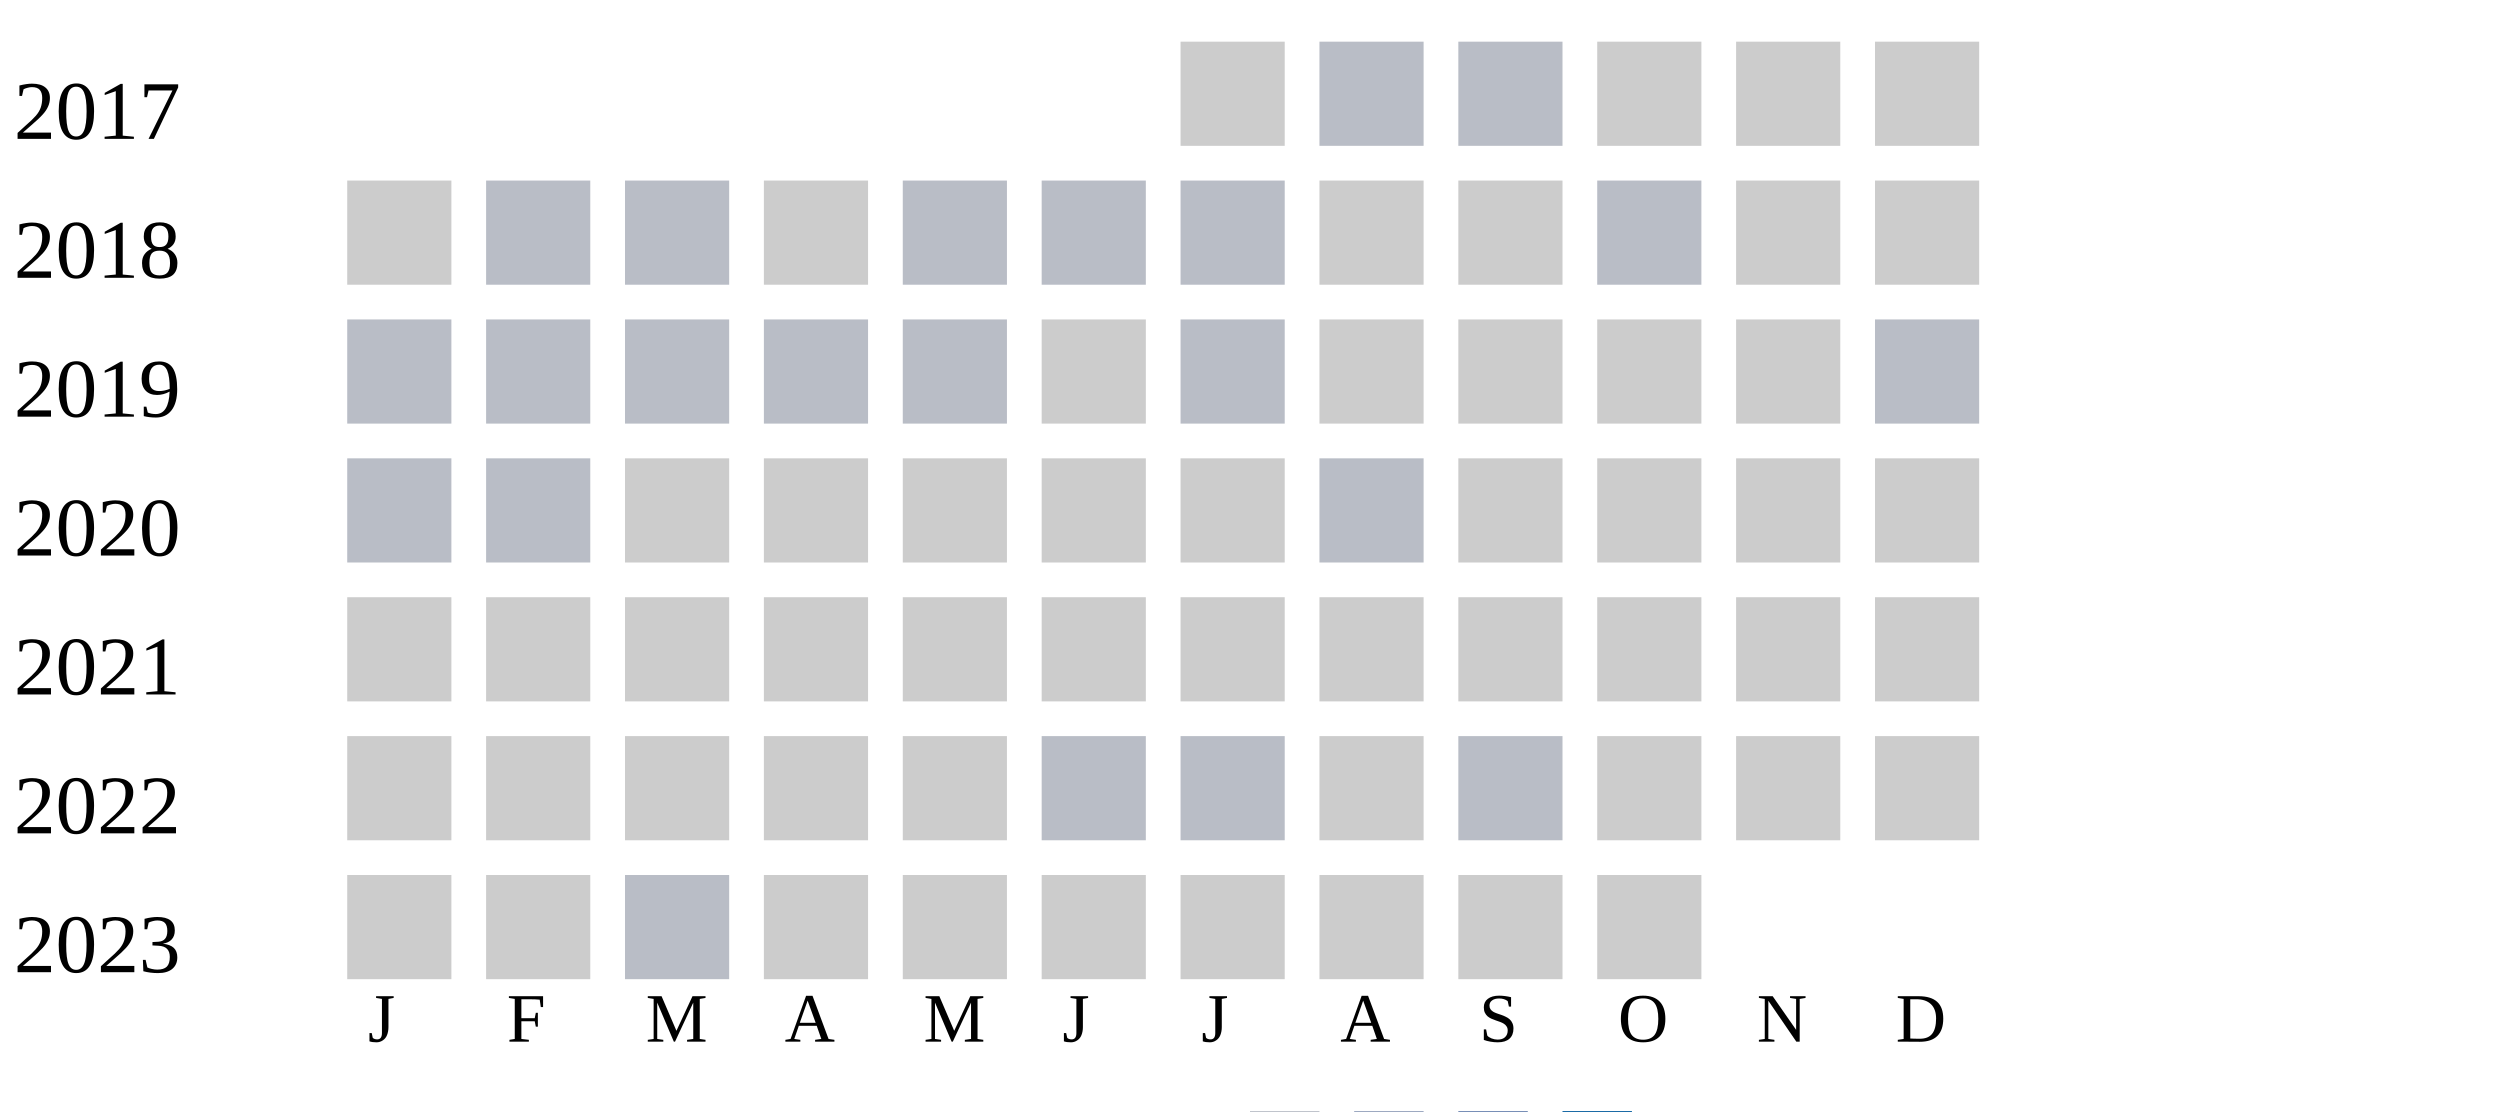
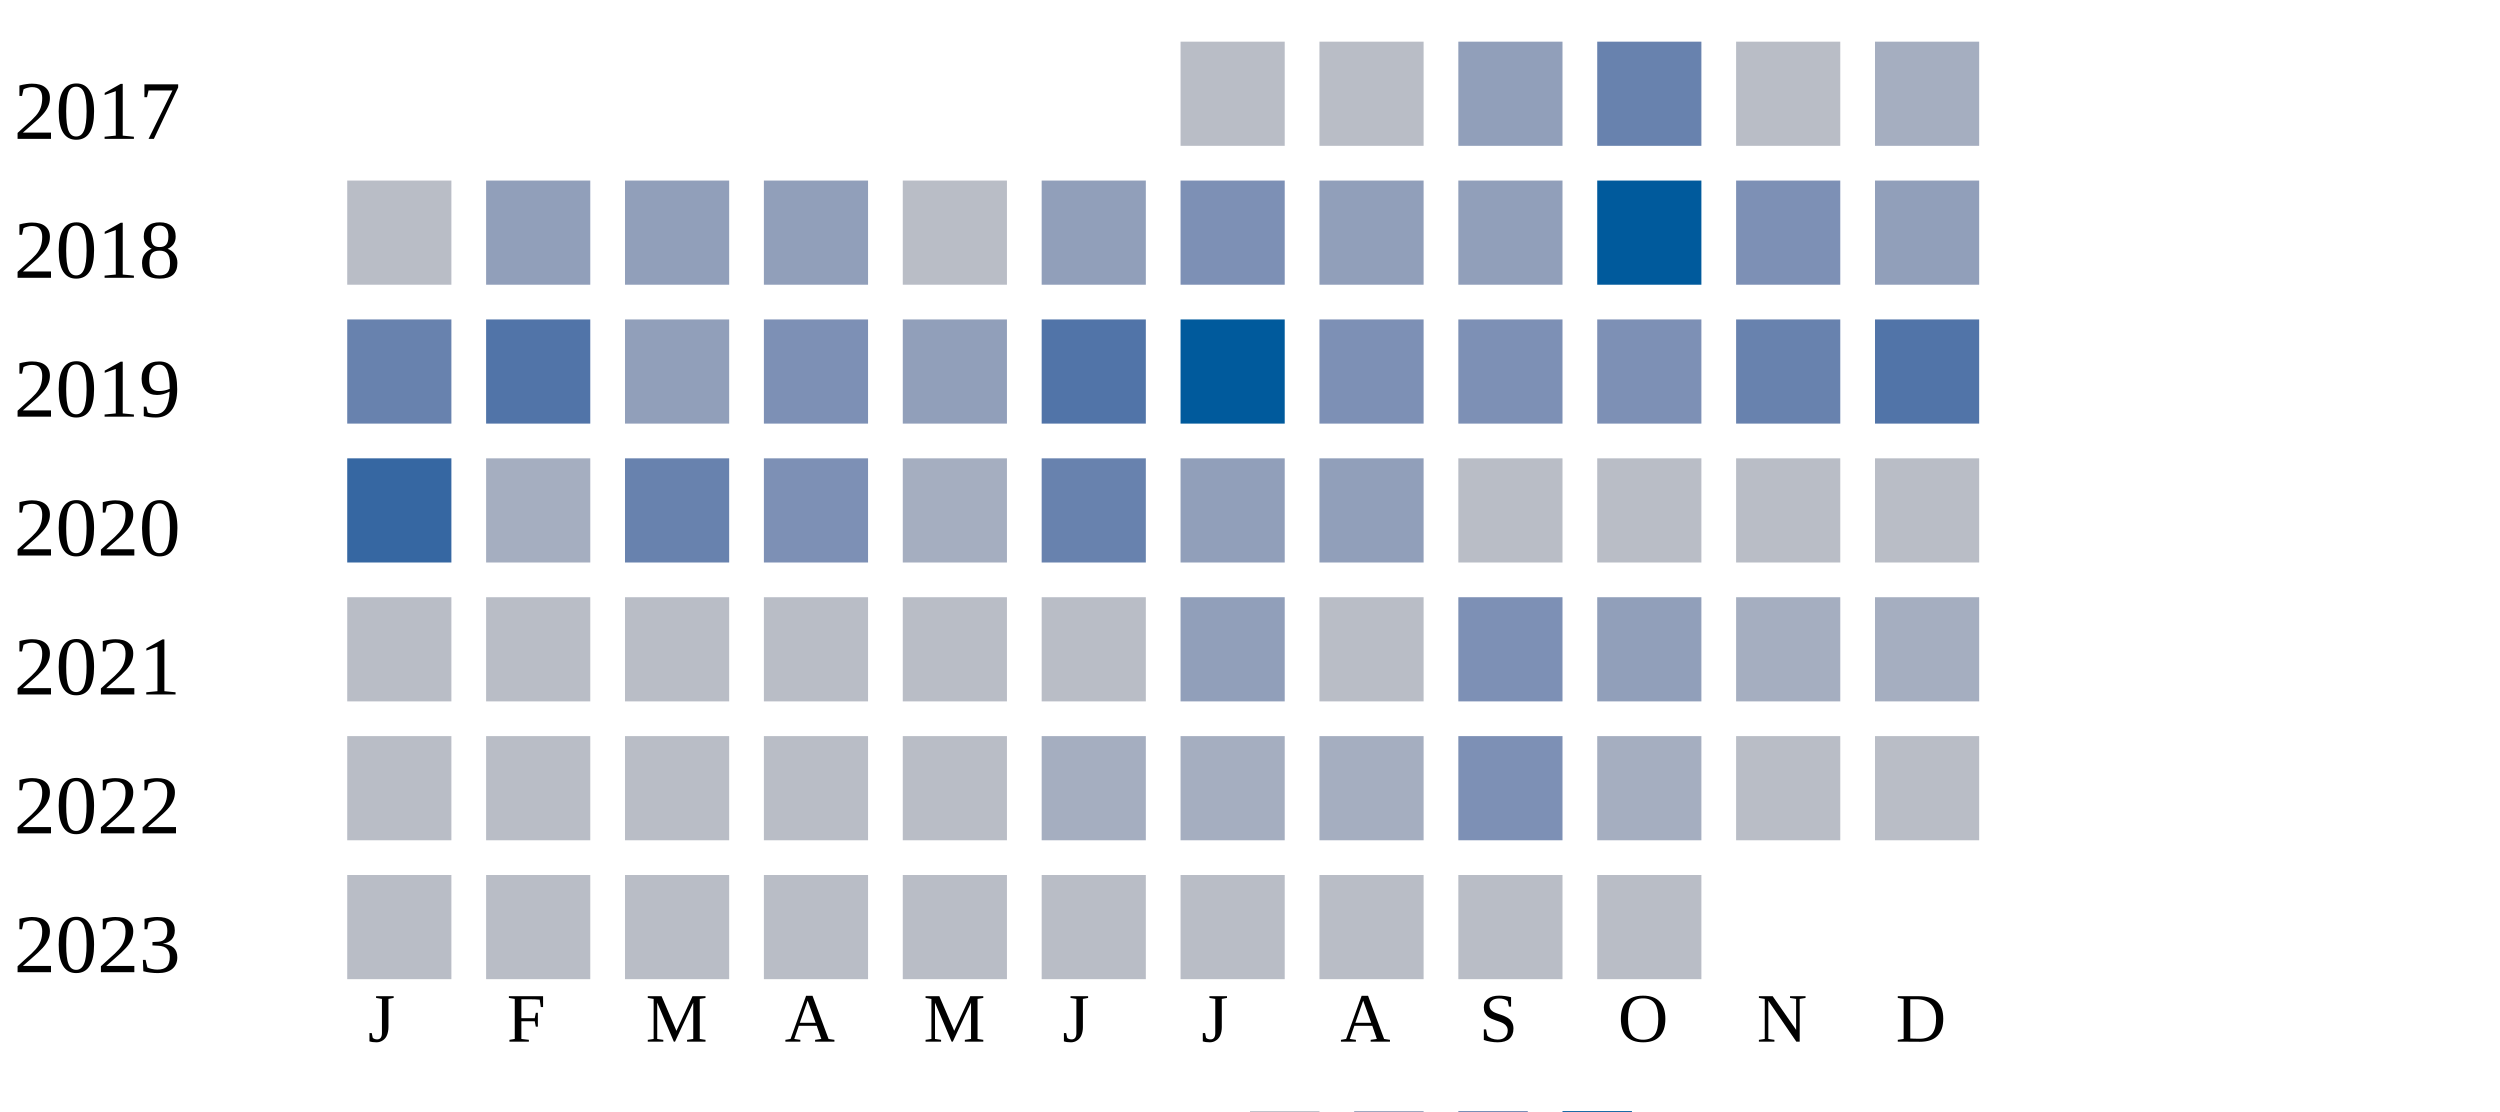
<svg xmlns="http://www.w3.org/2000/svg" width="360" height="160">
  <g transform="translate(0 0)">
    <text x="2" y="20">2017</text>
-     <rect x="170" y="6" width="15" height="15" fill="#cccccc" />
+     <rect x="170" y="6" width="15" height="15" fill="#b9bdc6" />
    <rect x="190" y="6" width="15" height="15" fill="#b9bdc6" />
-     <rect x="210" y="6" width="15" height="15" fill="#b9bdc6" />
-     <rect x="230" y="6" width="15" height="15" fill="#cccccc" />
-     <rect x="250" y="6" width="15" height="15" fill="#cccccc" />
-     <rect x="270" y="6" width="15" height="15" fill="#cccccc" />
+     <rect x="210" y="6" width="15" height="15" fill="#919fba" />
+     <rect x="230" y="6" width="15" height="15" fill="#6882ae" />
+     <rect x="250" y="6" width="15" height="15" fill="#b9bdc6" />
+     <rect x="270" y="6" width="15" height="15" fill="#a5aec0" />
  </g>
  <g transform="translate(0 20)">
    <text x="2" y="20">2018</text>
-     <rect x="50" y="6" width="15" height="15" fill="#cccccc" />
-     <rect x="70" y="6" width="15" height="15" fill="#b9bdc6" />
-     <rect x="90" y="6" width="15" height="15" fill="#b9bdc6" />
-     <rect x="110" y="6" width="15" height="15" fill="#cccccc" />
+     <rect x="50" y="6" width="15" height="15" fill="#b9bdc6" />
+     <rect x="70" y="6" width="15" height="15" fill="#919fba" />
+     <rect x="90" y="6" width="15" height="15" fill="#919fba" />
+     <rect x="110" y="6" width="15" height="15" fill="#919fba" />
    <rect x="130" y="6" width="15" height="15" fill="#b9bdc6" />
-     <rect x="150" y="6" width="15" height="15" fill="#b9bdc6" />
-     <rect x="170" y="6" width="15" height="15" fill="#b9bdc6" />
-     <rect x="190" y="6" width="15" height="15" fill="#cccccc" />
-     <rect x="210" y="6" width="15" height="15" fill="#cccccc" />
-     <rect x="230" y="6" width="15" height="15" fill="#b9bdc6" />
-     <rect x="250" y="6" width="15" height="15" fill="#cccccc" />
-     <rect x="270" y="6" width="15" height="15" fill="#cccccc" />
+     <rect x="150" y="6" width="15" height="15" fill="#919fba" />
+     <rect x="170" y="6" width="15" height="15" fill="#7d90b5" />
+     <rect x="190" y="6" width="15" height="15" fill="#919fba" />
+     <rect x="210" y="6" width="15" height="15" fill="#919fba" />
+     <rect x="230" y="6" width="15" height="15" fill="#005a9c" />
+     <rect x="250" y="6" width="15" height="15" fill="#7d90b5" />
+     <rect x="270" y="6" width="15" height="15" fill="#919fba" />
  </g>
  <g transform="translate(0 40)">
    <text x="2" y="20">2019</text>
+     <rect x="50" y="6" width="15" height="15" fill="#6882ae" />
+     <rect x="70" y="6" width="15" height="15" fill="#5174a8" />
+     <rect x="90" y="6" width="15" height="15" fill="#919fba" />
+     <rect x="110" y="6" width="15" height="15" fill="#7d90b5" />
+     <rect x="130" y="6" width="15" height="15" fill="#919fba" />
+     <rect x="150" y="6" width="15" height="15" fill="#5174a8" />
+     <rect x="170" y="6" width="15" height="15" fill="#005a9c" />
+     <rect x="190" y="6" width="15" height="15" fill="#7d90b5" />
+     <rect x="210" y="6" width="15" height="15" fill="#7d90b5" />
+     <rect x="230" y="6" width="15" height="15" fill="#7d90b5" />
+     <rect x="250" y="6" width="15" height="15" fill="#6882ae" />
+     <rect x="270" y="6" width="15" height="15" fill="#5174a8" />
+   </g>
+   <g transform="translate(0 60)">
+     <text x="2" y="20">2020</text>
+     <rect x="50" y="6" width="15" height="15" fill="#3667a2" />
+     <rect x="70" y="6" width="15" height="15" fill="#a5aec0" />
+     <rect x="90" y="6" width="15" height="15" fill="#6882ae" />
+     <rect x="110" y="6" width="15" height="15" fill="#7d90b5" />
+     <rect x="130" y="6" width="15" height="15" fill="#a5aec0" />
+     <rect x="150" y="6" width="15" height="15" fill="#6882ae" />
+     <rect x="170" y="6" width="15" height="15" fill="#919fba" />
+     <rect x="190" y="6" width="15" height="15" fill="#919fba" />
+     <rect x="210" y="6" width="15" height="15" fill="#b9bdc6" />
+     <rect x="230" y="6" width="15" height="15" fill="#b9bdc6" />
+     <rect x="250" y="6" width="15" height="15" fill="#b9bdc6" />
+     <rect x="270" y="6" width="15" height="15" fill="#b9bdc6" />
+   </g>
+   <g transform="translate(0 80)">
+     <text x="2" y="20">2021</text>
    <rect x="50" y="6" width="15" height="15" fill="#b9bdc6" />
    <rect x="70" y="6" width="15" height="15" fill="#b9bdc6" />
    <rect x="90" y="6" width="15" height="15" fill="#b9bdc6" />
    <rect x="110" y="6" width="15" height="15" fill="#b9bdc6" />
    <rect x="130" y="6" width="15" height="15" fill="#b9bdc6" />
-     <rect x="150" y="6" width="15" height="15" fill="#cccccc" />
-     <rect x="170" y="6" width="15" height="15" fill="#b9bdc6" />
-     <rect x="190" y="6" width="15" height="15" fill="#cccccc" />
-     <rect x="210" y="6" width="15" height="15" fill="#cccccc" />
-     <rect x="230" y="6" width="15" height="15" fill="#cccccc" />
-     <rect x="250" y="6" width="15" height="15" fill="#cccccc" />
-     <rect x="270" y="6" width="15" height="15" fill="#b9bdc6" />
-   </g>
-   <g transform="translate(0 60)">
-     <text x="2" y="20">2020</text>
-     <rect x="50" y="6" width="15" height="15" fill="#b9bdc6" />
-     <rect x="70" y="6" width="15" height="15" fill="#b9bdc6" />
-     <rect x="90" y="6" width="15" height="15" fill="#cccccc" />
-     <rect x="110" y="6" width="15" height="15" fill="#cccccc" />
-     <rect x="130" y="6" width="15" height="15" fill="#cccccc" />
-     <rect x="150" y="6" width="15" height="15" fill="#cccccc" />
-     <rect x="170" y="6" width="15" height="15" fill="#cccccc" />
+     <rect x="150" y="6" width="15" height="15" fill="#b9bdc6" />
+     <rect x="170" y="6" width="15" height="15" fill="#919fba" />
    <rect x="190" y="6" width="15" height="15" fill="#b9bdc6" />
-     <rect x="210" y="6" width="15" height="15" fill="#cccccc" />
-     <rect x="230" y="6" width="15" height="15" fill="#cccccc" />
-     <rect x="250" y="6" width="15" height="15" fill="#cccccc" />
-     <rect x="270" y="6" width="15" height="15" fill="#cccccc" />
-   </g>
-   <g transform="translate(0 80)">
-     <text x="2" y="20">2021</text>
-     <rect x="50" y="6" width="15" height="15" fill="#cccccc" />
-     <rect x="70" y="6" width="15" height="15" fill="#cccccc" />
-     <rect x="90" y="6" width="15" height="15" fill="#cccccc" />
-     <rect x="110" y="6" width="15" height="15" fill="#cccccc" />
-     <rect x="130" y="6" width="15" height="15" fill="#cccccc" />
-     <rect x="150" y="6" width="15" height="15" fill="#cccccc" />
-     <rect x="170" y="6" width="15" height="15" fill="#cccccc" />
-     <rect x="190" y="6" width="15" height="15" fill="#cccccc" />
-     <rect x="210" y="6" width="15" height="15" fill="#cccccc" />
-     <rect x="230" y="6" width="15" height="15" fill="#cccccc" />
-     <rect x="250" y="6" width="15" height="15" fill="#cccccc" />
-     <rect x="270" y="6" width="15" height="15" fill="#cccccc" />
+     <rect x="210" y="6" width="15" height="15" fill="#7d90b5" />
+     <rect x="230" y="6" width="15" height="15" fill="#919fba" />
+     <rect x="250" y="6" width="15" height="15" fill="#a5aec0" />
+     <rect x="270" y="6" width="15" height="15" fill="#a5aec0" />
  </g>
  <g transform="translate(0 100)">
    <text x="2" y="20">2022</text>
-     <rect x="50" y="6" width="15" height="15" fill="#cccccc" />
-     <rect x="70" y="6" width="15" height="15" fill="#cccccc" />
-     <rect x="90" y="6" width="15" height="15" fill="#cccccc" />
-     <rect x="110" y="6" width="15" height="15" fill="#cccccc" />
-     <rect x="130" y="6" width="15" height="15" fill="#cccccc" />
-     <rect x="150" y="6" width="15" height="15" fill="#b9bdc6" />
-     <rect x="170" y="6" width="15" height="15" fill="#b9bdc6" />
-     <rect x="190" y="6" width="15" height="15" fill="#cccccc" />
-     <rect x="210" y="6" width="15" height="15" fill="#b9bdc6" />
-     <rect x="230" y="6" width="15" height="15" fill="#cccccc" />
-     <rect x="250" y="6" width="15" height="15" fill="#cccccc" />
-     <rect x="270" y="6" width="15" height="15" fill="#cccccc" />
+     <rect x="50" y="6" width="15" height="15" fill="#b9bdc6" />
+     <rect x="70" y="6" width="15" height="15" fill="#b9bdc6" />
+     <rect x="90" y="6" width="15" height="15" fill="#b9bdc6" />
+     <rect x="110" y="6" width="15" height="15" fill="#b9bdc6" />
+     <rect x="130" y="6" width="15" height="15" fill="#b9bdc6" />
+     <rect x="150" y="6" width="15" height="15" fill="#a5aec0" />
+     <rect x="170" y="6" width="15" height="15" fill="#a5aec0" />
+     <rect x="190" y="6" width="15" height="15" fill="#a5aec0" />
+     <rect x="210" y="6" width="15" height="15" fill="#7d90b5" />
+     <rect x="230" y="6" width="15" height="15" fill="#a5aec0" />
+     <rect x="250" y="6" width="15" height="15" fill="#b9bdc6" />
+     <rect x="270" y="6" width="15" height="15" fill="#b9bdc6" />
  </g>
  <g transform="translate(0 120)">
    <text x="2" y="20">2023</text>
-     <rect x="50" y="6" width="15" height="15" fill="#cccccc" />
-     <rect x="70" y="6" width="15" height="15" fill="#cccccc" />
+     <rect x="50" y="6" width="15" height="15" fill="#b9bdc6" />
+     <rect x="70" y="6" width="15" height="15" fill="#b9bdc6" />
    <rect x="90" y="6" width="15" height="15" fill="#b9bdc6" />
-     <rect x="110" y="6" width="15" height="15" fill="#cccccc" />
-     <rect x="130" y="6" width="15" height="15" fill="#cccccc" />
-     <rect x="150" y="6" width="15" height="15" fill="#cccccc" />
-     <rect x="170" y="6" width="15" height="15" fill="#cccccc" />
-     <rect x="190" y="6" width="15" height="15" fill="#cccccc" />
-     <rect x="210" y="6" width="15" height="15" fill="#cccccc" />
-     <rect x="230" y="6" width="15" height="15" fill="#cccccc" />
+     <rect x="110" y="6" width="15" height="15" fill="#b9bdc6" />
+     <rect x="130" y="6" width="15" height="15" fill="#b9bdc6" />
+     <rect x="150" y="6" width="15" height="15" fill="#b9bdc6" />
+     <rect x="170" y="6" width="15" height="15" fill="#b9bdc6" />
+     <rect x="190" y="6" width="15" height="15" fill="#b9bdc6" />
+     <rect x="210" y="6" width="15" height="15" fill="#b9bdc6" />
+     <rect x="230" y="6" width="15" height="15" fill="#b9bdc6" />
  </g>
  <text style="font-size: 10px; text-align: center" x="53" y="150">J</text>
  <text style="font-size: 10px; text-align: center" x="73" y="150">F</text>
  <text style="font-size: 10px; text-align: center" x="93" y="150">M</text>
  <text style="font-size: 10px; text-align: center" x="113" y="150">A</text>
  <text style="font-size: 10px; text-align: center" x="133" y="150">M</text>
  <text style="font-size: 10px; text-align: center" x="153" y="150">J</text>
  <text style="font-size: 10px; text-align: center" x="173" y="150">J</text>
  <text style="font-size: 10px; text-align: center" x="193" y="150">A</text>
  <text style="font-size: 10px; text-align: center" x="213" y="150">S</text>
  <text style="font-size: 10px; text-align: center" x="233" y="150">O</text>
  <text style="font-size: 10px; text-align: center" x="253" y="150">N</text>
  <text style="font-size: 10px; text-align: center" x="273" y="150">D</text>
  <text style="font-size: 10px;" x="155" y="169">Less</text>
  <rect fill="#b9bdc6" width="10" height="10" x="180" y="160" />
  <rect fill="#919fba" width="10" height="10" x="195" y="160" />
  <rect fill="#6882ae" width="10" height="10" x="210" y="160" />
  <rect fill="#005a9c" width="10" height="10" x="225" y="160" />
  <text x="240" y="169" style="font-size: 10px;">More</text>
</svg>
